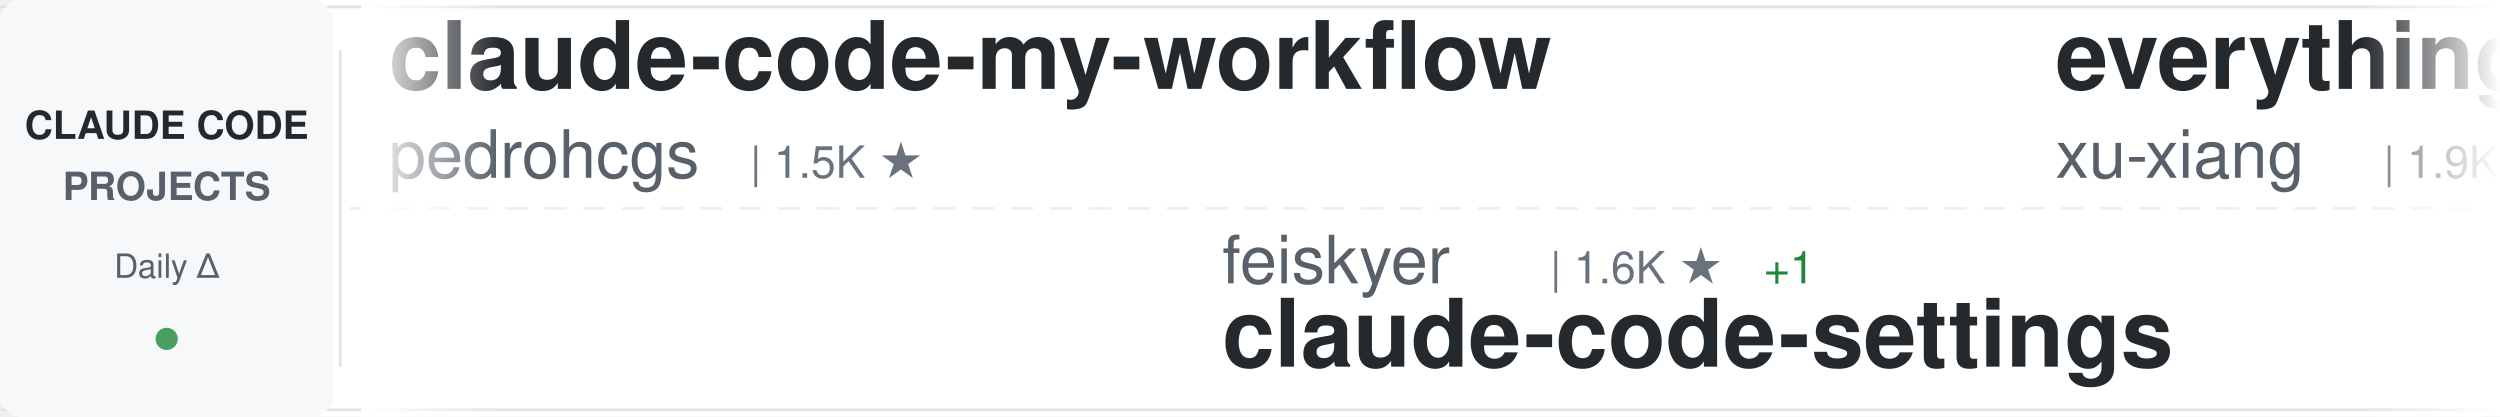
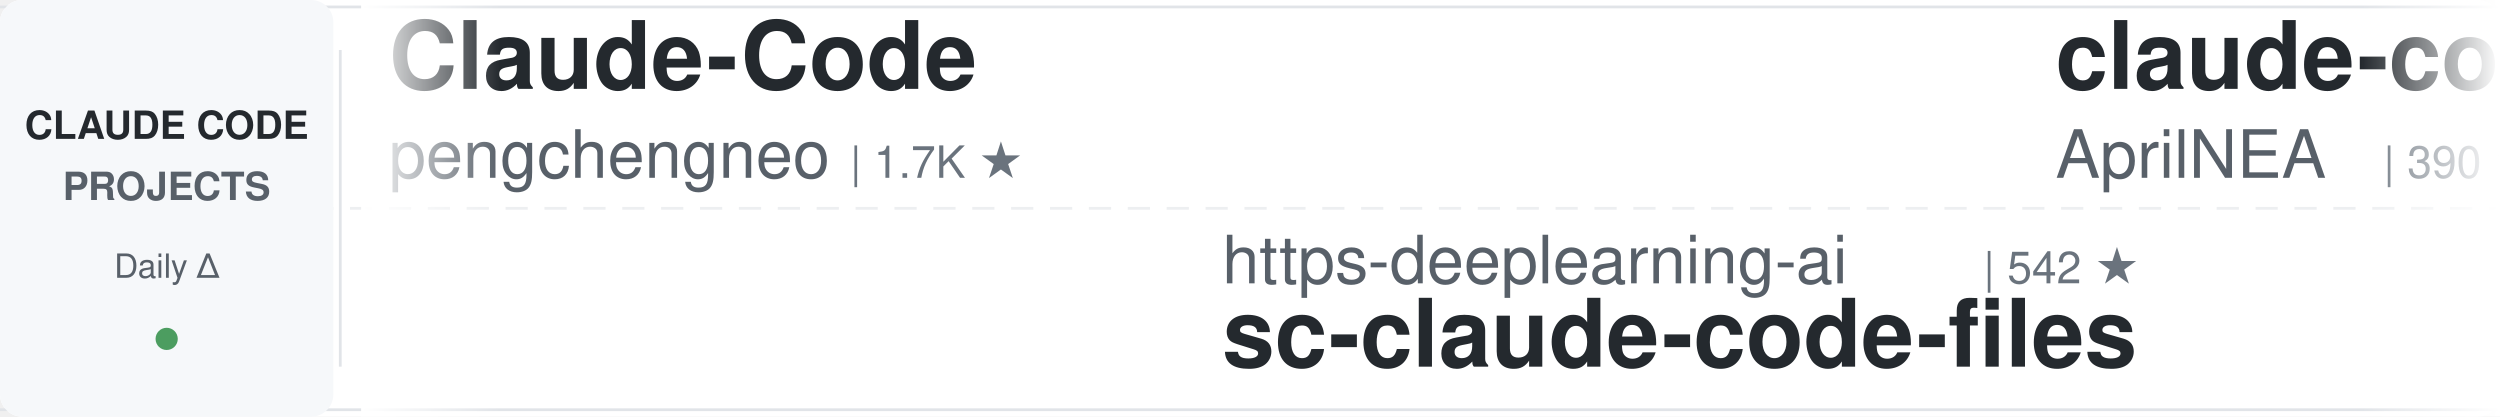
<svg xmlns="http://www.w3.org/2000/svg" width="900" height="150">
  <defs>
    <linearGradient id="awesomeLeftFade" x1="0%" y1="0%" x2="100%" y2="0%">
      <stop offset="0%" style="stop-color:#ffffff;stop-opacity:1" />
      <stop offset="100%" style="stop-color:#ffffff;stop-opacity:0" />
    </linearGradient>
    <linearGradient id="awesomeRightFade" x1="0%" y1="0%" x2="100%" y2="0%">
      <stop offset="0%" style="stop-color:#ffffff;stop-opacity:0" />
      <stop offset="100%" style="stop-color:#ffffff;stop-opacity:1" />
    </linearGradient>
  </defs>
  <rect width="900" height="150" fill="#ffffff" rx="8" />
  <rect x="0" y="2" width="900" height="1" fill="#e1e4e8" />
  <rect x="0" y="147" width="900" height="1" fill="#e1e4e8" />
  <line x1="0" y1="75" x2="900" y2="75" stroke="#e1e4e8" stroke-width="1" stroke-dasharray="8 6" opacity="0.6" />
  <rect x="0" y="0" width="120" height="150" fill="#f6f8fa" rx="8" />
  <text x="60" y="50" font-family="-apple-system, BlinkMacSystemFont, 'Segoe UI', Helvetica, Arial, sans-serif" font-size="14" font-weight="600" fill="#24292e" text-anchor="middle">CLAUDE CODE</text>
  <text x="60" y="72" font-family="-apple-system, BlinkMacSystemFont, 'Segoe UI', Helvetica, Arial, sans-serif" font-size="14" font-weight="600" fill="#586069" text-anchor="middle">PROJECTS</text>
  <text x="60" y="100" font-family="-apple-system, BlinkMacSystemFont, 'Segoe UI', Helvetica, Arial, sans-serif" font-size="12" font-weight="500" fill="#586069" text-anchor="middle">Daily Δ</text>
  <circle cx="60" cy="122" r="4" fill="#22863a" opacity="0.8" />
  <rect x="122" y="18" width="1" height="114" fill="#e1e4e8" />
  <clipPath id="awesomeTickerClip">
    <rect x="130" y="0" width="770" height="150" />
  </clipPath>
  <g clip-path="url(#awesomeTickerClip)">
    <g id="awesomeTickerItems">
      <animateTransform attributeName="transform" attributeType="XML" type="translate" from="0 0" to="-3000 0" dur="54s" repeatCount="indefinite" />
      <g transform="translate(0, 0)">
-         <text x="140" y="32" font-family="-apple-system, BlinkMacSystemFont, 'Segoe UI', Helvetica, Arial, sans-serif" font-size="34" font-weight="600" fill="#24292e">claude-code-my-workflow</text>
-         <text x="140" y="64" font-family="-apple-system, BlinkMacSystemFont, 'Segoe UI', Helvetica, Arial, sans-serif" font-size="24" font-weight="400" fill="#586069">pedrohcgs</text>
-         <text x="270" y="64" font-family="-apple-system, BlinkMacSystemFont, 'Segoe UI', Helvetica, Arial, sans-serif" font-size="16" font-weight="500" fill="#6a737d">| 1.5K ★</text>
+         <text x="140" y="32" font-family="-apple-system, BlinkMacSystemFont, 'Segoe UI', Helvetica, Arial, sans-serif" font-size="34" font-weight="600" fill="#24292e">Claude-Code</text>
+         <text x="140" y="64" font-family="-apple-system, BlinkMacSystemFont, 'Segoe UI', Helvetica, Arial, sans-serif" font-size="24" font-weight="400" fill="#586069">pengchengneo</text>
+         <text x="306" y="64" font-family="-apple-system, BlinkMacSystemFont, 'Segoe UI', Helvetica, Arial, sans-serif" font-size="16" font-weight="500" fill="#6a737d">| 1.7K ★</text>
      </g>
      <g transform="translate(300, 0)">
-         <text x="140" y="102" font-family="-apple-system, BlinkMacSystemFont, 'Segoe UI', Helvetica, Arial, sans-serif" font-size="24" font-weight="400" fill="#586069">feiskyer</text>
-         <text x="258" y="102" font-family="-apple-system, BlinkMacSystemFont, 'Segoe UI', Helvetica, Arial, sans-serif" font-size="16" font-weight="500" fill="#6a737d">| 1.6K ★</text>
-         <text x="335" y="102" font-family="-apple-system, BlinkMacSystemFont, 'Segoe UI', Helvetica, Arial, sans-serif" font-size="16" font-weight="500" fill="#22863a"> +1</text>
-         <text x="140" y="132" font-family="-apple-system, BlinkMacSystemFont, 'Segoe UI', Helvetica, Arial, sans-serif" font-size="34" font-weight="600" fill="#24292e">claude-code-settings</text>
+         <text x="140" y="102" font-family="-apple-system, BlinkMacSystemFont, 'Segoe UI', Helvetica, Arial, sans-serif" font-size="24" font-weight="400" fill="#586069">https-deeplearning-ai</text>
+         <text x="414" y="102" font-family="-apple-system, BlinkMacSystemFont, 'Segoe UI', Helvetica, Arial, sans-serif" font-size="16" font-weight="500" fill="#6a737d">| 542 ★</text>
+         <text x="140" y="132" font-family="-apple-system, BlinkMacSystemFont, 'Segoe UI', Helvetica, Arial, sans-serif" font-size="34" font-weight="600" fill="#24292e">sc-claude-code-files</text>
      </g>
      <g transform="translate(600, 0)">
-         <text x="140" y="32" font-family="-apple-system, BlinkMacSystemFont, 'Segoe UI', Helvetica, Arial, sans-serif" font-size="34" font-weight="600" fill="#24292e">everything-claude-code-z...</text>
-         <text x="140" y="64" font-family="-apple-system, BlinkMacSystemFont, 'Segoe UI', Helvetica, Arial, sans-serif" font-size="24" font-weight="400" fill="#586069">xu-xiang</text>
-         <text x="258" y="64" font-family="-apple-system, BlinkMacSystemFont, 'Segoe UI', Helvetica, Arial, sans-serif" font-size="16" font-weight="500" fill="#6a737d">| 1.9K ★</text>
+         <text x="140" y="32" font-family="-apple-system, BlinkMacSystemFont, 'Segoe UI', Helvetica, Arial, sans-serif" font-size="34" font-weight="600" fill="#24292e">claude-code-source</text>
+         <text x="140" y="64" font-family="-apple-system, BlinkMacSystemFont, 'Segoe UI', Helvetica, Arial, sans-serif" font-size="24" font-weight="400" fill="#586069">AprilNEA</text>
+         <text x="258" y="64" font-family="-apple-system, BlinkMacSystemFont, 'Segoe UI', Helvetica, Arial, sans-serif" font-size="16" font-weight="500" fill="#6a737d">| 390 ★</text>
      </g>
      <g transform="translate(900, 0)">
-         <text x="140" y="102" font-family="-apple-system, BlinkMacSystemFont, 'Segoe UI', Helvetica, Arial, sans-serif" font-size="24" font-weight="400" fill="#586069">LING71671</text>
-         <text x="270" y="102" font-family="-apple-system, BlinkMacSystemFont, 'Segoe UI', Helvetica, Arial, sans-serif" font-size="16" font-weight="500" fill="#6a737d">| 945 ★</text>
-         <text x="140" y="132" font-family="-apple-system, BlinkMacSystemFont, 'Segoe UI', Helvetica, Arial, sans-serif" font-size="34" font-weight="600" fill="#24292e">Open-ClaudeCode</text>
+         <text x="140" y="102" font-family="-apple-system, BlinkMacSystemFont, 'Segoe UI', Helvetica, Arial, sans-serif" font-size="24" font-weight="400" fill="#586069">krusemediallc</text>
+         <text x="318" y="102" font-family="-apple-system, BlinkMacSystemFont, 'Segoe UI', Helvetica, Arial, sans-serif" font-size="16" font-weight="500" fill="#6a737d">| 1.3K ★</text>
+         <text x="395" y="102" font-family="-apple-system, BlinkMacSystemFont, 'Segoe UI', Helvetica, Arial, sans-serif" font-size="16" font-weight="500" fill="#22863a"> +41</text>
+         <text x="140" y="132" font-family="-apple-system, BlinkMacSystemFont, 'Segoe UI', Helvetica, Arial, sans-serif" font-size="34" font-weight="600" fill="#24292e">arcads-claude-code</text>
      </g>
      <g transform="translate(1200, 0)">
-         <text x="140" y="32" font-family="-apple-system, BlinkMacSystemFont, 'Segoe UI', Helvetica, Arial, sans-serif" font-size="34" font-weight="600" fill="#24292e">Claude-code</text>
-         <text x="140" y="64" font-family="-apple-system, BlinkMacSystemFont, 'Segoe UI', Helvetica, Arial, sans-serif" font-size="24" font-weight="400" fill="#586069">fazxes</text>
-         <text x="234" y="64" font-family="-apple-system, BlinkMacSystemFont, 'Segoe UI', Helvetica, Arial, sans-serif" font-size="16" font-weight="500" fill="#6a737d">| 231 ★</text>
+         <text x="140" y="32" font-family="-apple-system, BlinkMacSystemFont, 'Segoe UI', Helvetica, Arial, sans-serif" font-size="34" font-weight="600" fill="#24292e">Claude-Code</text>
+         <text x="140" y="64" font-family="-apple-system, BlinkMacSystemFont, 'Segoe UI', Helvetica, Arial, sans-serif" font-size="24" font-weight="400" fill="#586069">KPR111</text>
+         <text x="234" y="64" font-family="-apple-system, BlinkMacSystemFont, 'Segoe UI', Helvetica, Arial, sans-serif" font-size="16" font-weight="500" fill="#6a737d">| 18 ★</text>
      </g>
      <g transform="translate(1500, 0)">
-         <text x="140" y="102" font-family="-apple-system, BlinkMacSystemFont, 'Segoe UI', Helvetica, Arial, sans-serif" font-size="24" font-weight="400" fill="#586069">pengchengneo</text>
-         <text x="306" y="102" font-family="-apple-system, BlinkMacSystemFont, 'Segoe UI', Helvetica, Arial, sans-serif" font-size="16" font-weight="500" fill="#6a737d">| 1.7K ★</text>
-         <text x="140" y="132" font-family="-apple-system, BlinkMacSystemFont, 'Segoe UI', Helvetica, Arial, sans-serif" font-size="34" font-weight="600" fill="#24292e">Claude-Code</text>
+         <text x="140" y="102" font-family="-apple-system, BlinkMacSystemFont, 'Segoe UI', Helvetica, Arial, sans-serif" font-size="24" font-weight="400" fill="#586069">hangsman</text>
+         <text x="258" y="102" font-family="-apple-system, BlinkMacSystemFont, 'Segoe UI', Helvetica, Arial, sans-serif" font-size="16" font-weight="500" fill="#6a737d">| 791 ★</text>
+         <text x="140" y="132" font-family="-apple-system, BlinkMacSystemFont, 'Segoe UI', Helvetica, Arial, sans-serif" font-size="34" font-weight="600" fill="#24292e">claude-code-source</text>
      </g>
      <g transform="translate(1800, 0)">
-         <text x="140" y="32" font-family="-apple-system, BlinkMacSystemFont, 'Segoe UI', Helvetica, Arial, sans-serif" font-size="34" font-weight="600" fill="#24292e">collection-claude-code-s...</text>
-         <text x="140" y="64" font-family="-apple-system, BlinkMacSystemFont, 'Segoe UI', Helvetica, Arial, sans-serif" font-size="24" font-weight="400" fill="#586069">chauncygu</text>
-         <text x="270" y="64" font-family="-apple-system, BlinkMacSystemFont, 'Segoe UI', Helvetica, Arial, sans-serif" font-size="16" font-weight="500" fill="#6a737d">| 2.8K ★</text>
+         <text x="140" y="32" font-family="-apple-system, BlinkMacSystemFont, 'Segoe UI', Helvetica, Arial, sans-serif" font-size="34" font-weight="600" fill="#24292e">claude-code-guide</text>
+         <text x="140" y="64" font-family="-apple-system, BlinkMacSystemFont, 'Segoe UI', Helvetica, Arial, sans-serif" font-size="24" font-weight="400" fill="#586069">Cranot</text>
+         <text x="234" y="64" font-family="-apple-system, BlinkMacSystemFont, 'Segoe UI', Helvetica, Arial, sans-serif" font-size="16" font-weight="500" fill="#6a737d">| 2.9K ★</text>
      </g>
      <g transform="translate(2100, 0)">
-         <text x="140" y="102" font-family="-apple-system, BlinkMacSystemFont, 'Segoe UI', Helvetica, Arial, sans-serif" font-size="24" font-weight="400" fill="#586069">zebbern</text>
-         <text x="246" y="102" font-family="-apple-system, BlinkMacSystemFont, 'Segoe UI', Helvetica, Arial, sans-serif" font-size="16" font-weight="500" fill="#6a737d">| 4.6K ★</text>
-         <text x="323" y="102" font-family="-apple-system, BlinkMacSystemFont, 'Segoe UI', Helvetica, Arial, sans-serif" font-size="16" font-weight="500" fill="#22863a"> +1</text>
-         <text x="140" y="132" font-family="-apple-system, BlinkMacSystemFont, 'Segoe UI', Helvetica, Arial, sans-serif" font-size="34" font-weight="600" fill="#24292e">claude-code-guide</text>
+         <text x="140" y="102" font-family="-apple-system, BlinkMacSystemFont, 'Segoe UI', Helvetica, Arial, sans-serif" font-size="24" font-weight="400" fill="#586069">pedrohcgs</text>
+         <text x="270" y="102" font-family="-apple-system, BlinkMacSystemFont, 'Segoe UI', Helvetica, Arial, sans-serif" font-size="16" font-weight="500" fill="#6a737d">| 1.5K ★</text>
+         <text x="140" y="132" font-family="-apple-system, BlinkMacSystemFont, 'Segoe UI', Helvetica, Arial, sans-serif" font-size="34" font-weight="600" fill="#24292e">claude-code-my-workflow</text>
      </g>
      <g transform="translate(2400, 0)">
-         <text x="140" y="32" font-family="-apple-system, BlinkMacSystemFont, 'Segoe UI', Helvetica, Arial, sans-serif" font-size="34" font-weight="600" fill="#24292e">claude-code-telegram</text>
-         <text x="140" y="64" font-family="-apple-system, BlinkMacSystemFont, 'Segoe UI', Helvetica, Arial, sans-serif" font-size="24" font-weight="400" fill="#586069">RichardAtCT</text>
-         <text x="294" y="64" font-family="-apple-system, BlinkMacSystemFont, 'Segoe UI', Helvetica, Arial, sans-serif" font-size="16" font-weight="500" fill="#6a737d">| 2.8K ★</text>
+         <text x="140" y="32" font-family="-apple-system, BlinkMacSystemFont, 'Segoe UI', Helvetica, Arial, sans-serif" font-size="34" font-weight="600" fill="#24292e">claude-code-base-action</text>
+         <text x="140" y="64" font-family="-apple-system, BlinkMacSystemFont, 'Segoe UI', Helvetica, Arial, sans-serif" font-size="24" font-weight="400" fill="#586069">anthropics</text>
+         <text x="282" y="64" font-family="-apple-system, BlinkMacSystemFont, 'Segoe UI', Helvetica, Arial, sans-serif" font-size="16" font-weight="500" fill="#6a737d">| 949 ★</text>
      </g>
      <g transform="translate(2700, 0)">
-         <text x="140" y="102" font-family="-apple-system, BlinkMacSystemFont, 'Segoe UI', Helvetica, Arial, sans-serif" font-size="24" font-weight="400" fill="#586069">affaan-m</text>
-         <text x="258" y="102" font-family="-apple-system, BlinkMacSystemFont, 'Segoe UI', Helvetica, Arial, sans-serif" font-size="16" font-weight="500" fill="#6a737d">| 240.9K ★</text>
-         <text x="353" y="102" font-family="-apple-system, BlinkMacSystemFont, 'Segoe UI', Helvetica, Arial, sans-serif" font-size="16" font-weight="500" fill="#22863a"> +31</text>
-         <text x="140" y="132" font-family="-apple-system, BlinkMacSystemFont, 'Segoe UI', Helvetica, Arial, sans-serif" font-size="34" font-weight="600" fill="#24292e">ECC</text>
+         <text x="140" y="102" font-family="-apple-system, BlinkMacSystemFont, 'Segoe UI', Helvetica, Arial, sans-serif" font-size="24" font-weight="400" fill="#586069">fuergaosi233</text>
+         <text x="306" y="102" font-family="-apple-system, BlinkMacSystemFont, 'Segoe UI', Helvetica, Arial, sans-serif" font-size="16" font-weight="500" fill="#6a737d">| 2.8K ★</text>
+         <text x="140" y="132" font-family="-apple-system, BlinkMacSystemFont, 'Segoe UI', Helvetica, Arial, sans-serif" font-size="34" font-weight="600" fill="#24292e">claude-code-proxy</text>
      </g>
      <g transform="translate(3000, 0)">
-         <text x="140" y="32" font-family="-apple-system, BlinkMacSystemFont, 'Segoe UI', Helvetica, Arial, sans-serif" font-size="34" font-weight="600" fill="#24292e">claude-code-my-workflow</text>
-         <text x="140" y="64" font-family="-apple-system, BlinkMacSystemFont, 'Segoe UI', Helvetica, Arial, sans-serif" font-size="24" font-weight="400" fill="#586069">pedrohcgs</text>
-         <text x="270" y="64" font-family="-apple-system, BlinkMacSystemFont, 'Segoe UI', Helvetica, Arial, sans-serif" font-size="16" font-weight="500" fill="#6a737d">| 1.5K ★</text>
+         <text x="140" y="32" font-family="-apple-system, BlinkMacSystemFont, 'Segoe UI', Helvetica, Arial, sans-serif" font-size="34" font-weight="600" fill="#24292e">Claude-Code</text>
+         <text x="140" y="64" font-family="-apple-system, BlinkMacSystemFont, 'Segoe UI', Helvetica, Arial, sans-serif" font-size="24" font-weight="400" fill="#586069">pengchengneo</text>
+         <text x="306" y="64" font-family="-apple-system, BlinkMacSystemFont, 'Segoe UI', Helvetica, Arial, sans-serif" font-size="16" font-weight="500" fill="#6a737d">| 1.7K ★</text>
      </g>
      <g transform="translate(3300, 0)">
-         <text x="140" y="102" font-family="-apple-system, BlinkMacSystemFont, 'Segoe UI', Helvetica, Arial, sans-serif" font-size="24" font-weight="400" fill="#586069">feiskyer</text>
-         <text x="258" y="102" font-family="-apple-system, BlinkMacSystemFont, 'Segoe UI', Helvetica, Arial, sans-serif" font-size="16" font-weight="500" fill="#6a737d">| 1.6K ★</text>
-         <text x="335" y="102" font-family="-apple-system, BlinkMacSystemFont, 'Segoe UI', Helvetica, Arial, sans-serif" font-size="16" font-weight="500" fill="#22863a"> +1</text>
-         <text x="140" y="132" font-family="-apple-system, BlinkMacSystemFont, 'Segoe UI', Helvetica, Arial, sans-serif" font-size="34" font-weight="600" fill="#24292e">claude-code-settings</text>
+         <text x="140" y="102" font-family="-apple-system, BlinkMacSystemFont, 'Segoe UI', Helvetica, Arial, sans-serif" font-size="24" font-weight="400" fill="#586069">https-deeplearning-ai</text>
+         <text x="414" y="102" font-family="-apple-system, BlinkMacSystemFont, 'Segoe UI', Helvetica, Arial, sans-serif" font-size="16" font-weight="500" fill="#6a737d">| 542 ★</text>
+         <text x="140" y="132" font-family="-apple-system, BlinkMacSystemFont, 'Segoe UI', Helvetica, Arial, sans-serif" font-size="34" font-weight="600" fill="#24292e">sc-claude-code-files</text>
      </g>
      <g transform="translate(3600, 0)">
-         <text x="140" y="32" font-family="-apple-system, BlinkMacSystemFont, 'Segoe UI', Helvetica, Arial, sans-serif" font-size="34" font-weight="600" fill="#24292e">everything-claude-code-z...</text>
-         <text x="140" y="64" font-family="-apple-system, BlinkMacSystemFont, 'Segoe UI', Helvetica, Arial, sans-serif" font-size="24" font-weight="400" fill="#586069">xu-xiang</text>
-         <text x="258" y="64" font-family="-apple-system, BlinkMacSystemFont, 'Segoe UI', Helvetica, Arial, sans-serif" font-size="16" font-weight="500" fill="#6a737d">| 1.9K ★</text>
+         <text x="140" y="32" font-family="-apple-system, BlinkMacSystemFont, 'Segoe UI', Helvetica, Arial, sans-serif" font-size="34" font-weight="600" fill="#24292e">claude-code-source</text>
+         <text x="140" y="64" font-family="-apple-system, BlinkMacSystemFont, 'Segoe UI', Helvetica, Arial, sans-serif" font-size="24" font-weight="400" fill="#586069">AprilNEA</text>
+         <text x="258" y="64" font-family="-apple-system, BlinkMacSystemFont, 'Segoe UI', Helvetica, Arial, sans-serif" font-size="16" font-weight="500" fill="#6a737d">| 390 ★</text>
      </g>
      <g transform="translate(3900, 0)">
-         <text x="140" y="102" font-family="-apple-system, BlinkMacSystemFont, 'Segoe UI', Helvetica, Arial, sans-serif" font-size="24" font-weight="400" fill="#586069">LING71671</text>
-         <text x="270" y="102" font-family="-apple-system, BlinkMacSystemFont, 'Segoe UI', Helvetica, Arial, sans-serif" font-size="16" font-weight="500" fill="#6a737d">| 945 ★</text>
-         <text x="140" y="132" font-family="-apple-system, BlinkMacSystemFont, 'Segoe UI', Helvetica, Arial, sans-serif" font-size="34" font-weight="600" fill="#24292e">Open-ClaudeCode</text>
+         <text x="140" y="102" font-family="-apple-system, BlinkMacSystemFont, 'Segoe UI', Helvetica, Arial, sans-serif" font-size="24" font-weight="400" fill="#586069">krusemediallc</text>
+         <text x="318" y="102" font-family="-apple-system, BlinkMacSystemFont, 'Segoe UI', Helvetica, Arial, sans-serif" font-size="16" font-weight="500" fill="#6a737d">| 1.3K ★</text>
+         <text x="395" y="102" font-family="-apple-system, BlinkMacSystemFont, 'Segoe UI', Helvetica, Arial, sans-serif" font-size="16" font-weight="500" fill="#22863a"> +41</text>
+         <text x="140" y="132" font-family="-apple-system, BlinkMacSystemFont, 'Segoe UI', Helvetica, Arial, sans-serif" font-size="34" font-weight="600" fill="#24292e">arcads-claude-code</text>
      </g>
    </g>
  </g>
  <rect x="130" y="0" width="50" height="150" fill="url(#awesomeLeftFade)" />
  <rect x="850" y="0" width="50" height="150" fill="url(#awesomeRightFade)" />
</svg>
